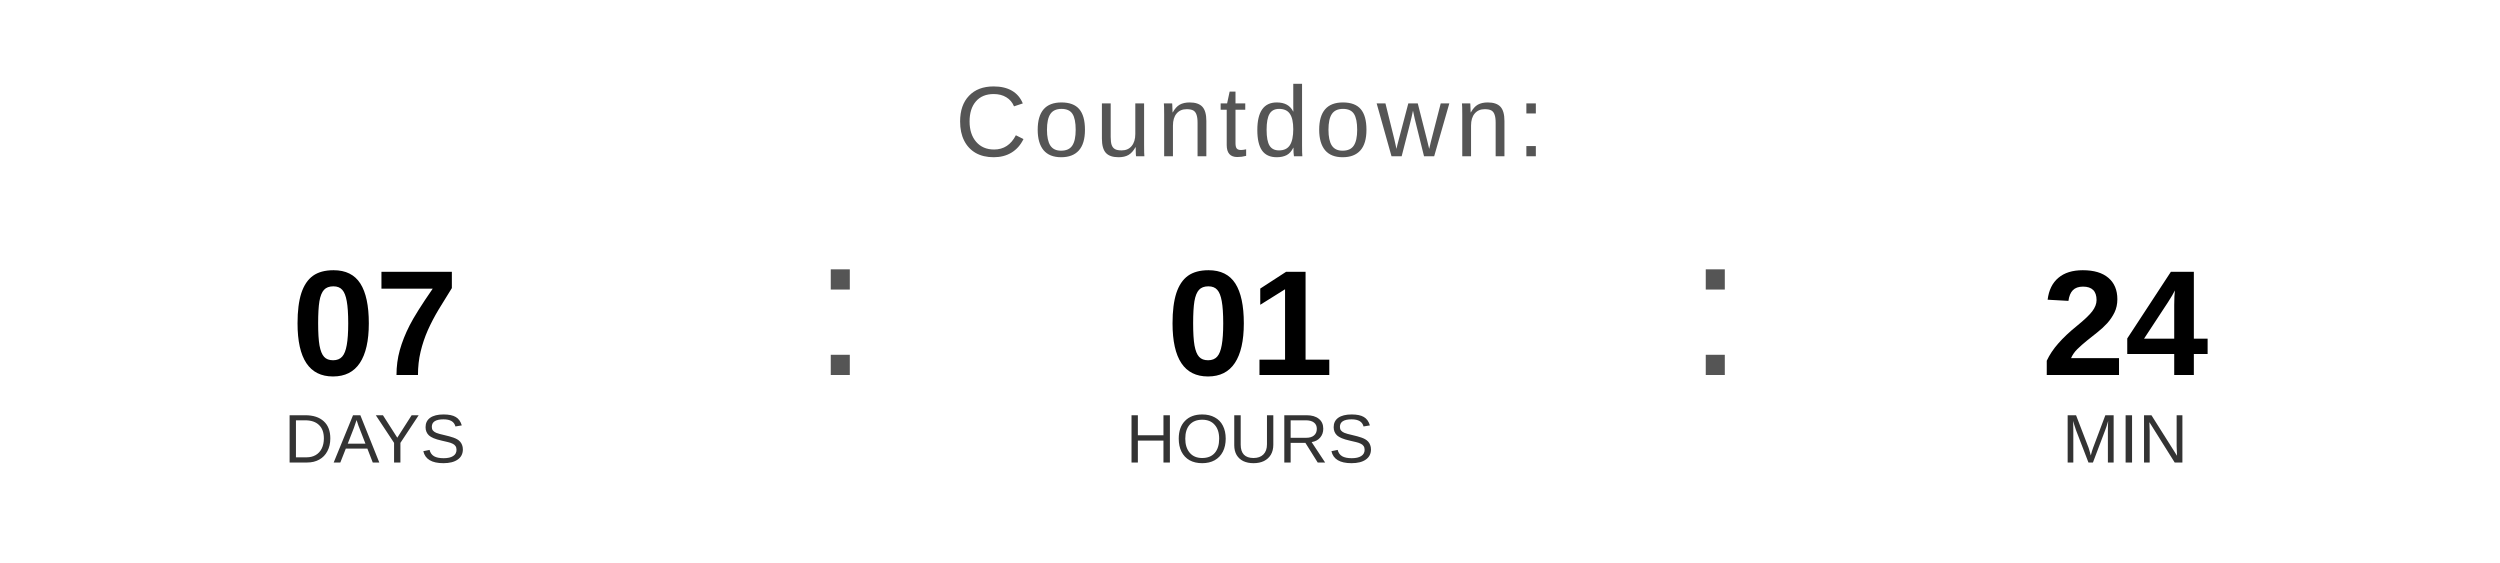
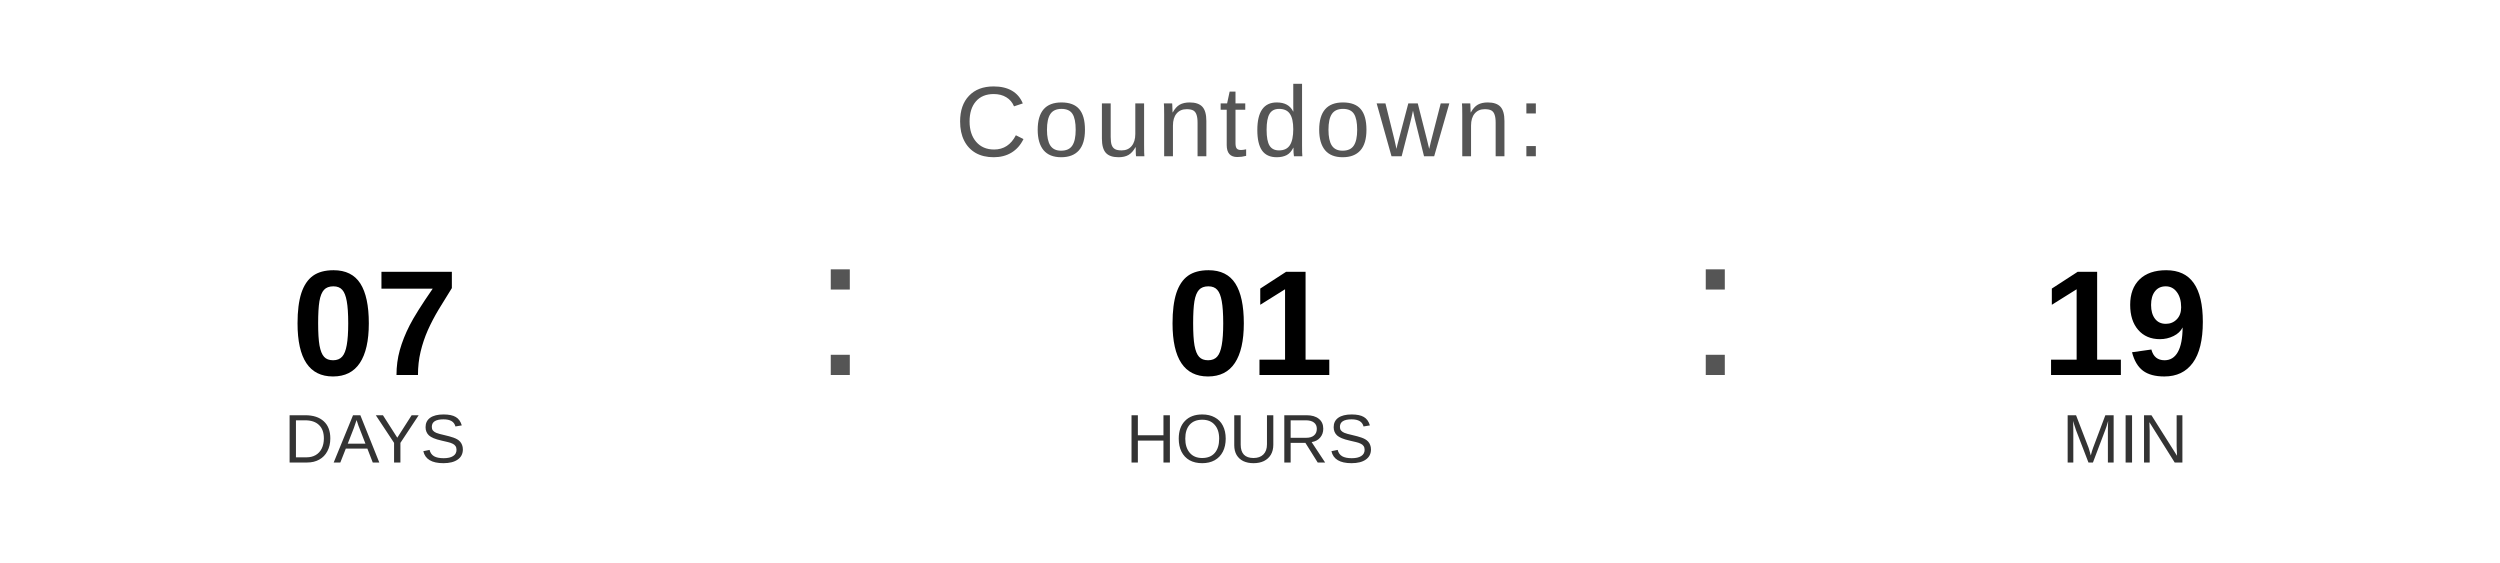
<svg xmlns="http://www.w3.org/2000/svg" width="400" height="90" viewBox="0 0 400 90">
  <text x="200" y="25" font-family="Arial, Helvetica, sans-serif" font-size="16" fill="#555555" text-anchor="middle" letter-spacing="1">
    Countdown:
  </text>
  <text x="60" y="60" font-family="Arial, Helvetica, sans-serif" font-size="24" font-weight="bold" fill="#000000" text-anchor="middle">07</text>
  <text x="60" y="74" font-family="Arial, Helvetica, sans-serif" font-size="11" fill="#333333" text-anchor="middle">DAYS</text>
  <text x="130" y="60" font-family="Arial, sans-serif" font-size="32" fill="#555555">:</text>
  <text x="200" y="60" font-family="Arial, Helvetica, sans-serif" font-size="24" font-weight="bold" fill="#000000" text-anchor="middle">01</text>
  <text x="200" y="74" font-family="Arial, Helvetica, sans-serif" font-size="11" fill="#333333" text-anchor="middle">HOURS</text>
  <text x="270" y="60" font-family="Arial, sans-serif" font-size="32" fill="#555555">:</text>
-   <text x="340" y="60" font-family="Arial, Helvetica, sans-serif" font-size="24" font-weight="bold" fill="#000000" text-anchor="middle">24</text>
+   <text x="340" y="60" font-family="Arial, Helvetica, sans-serif" font-size="24" font-weight="bold" fill="#000000" text-anchor="middle">19</text>
  <text x="340" y="74" font-family="Arial, Helvetica, sans-serif" font-size="11" fill="#333333" text-anchor="middle">MIN</text>
</svg>
